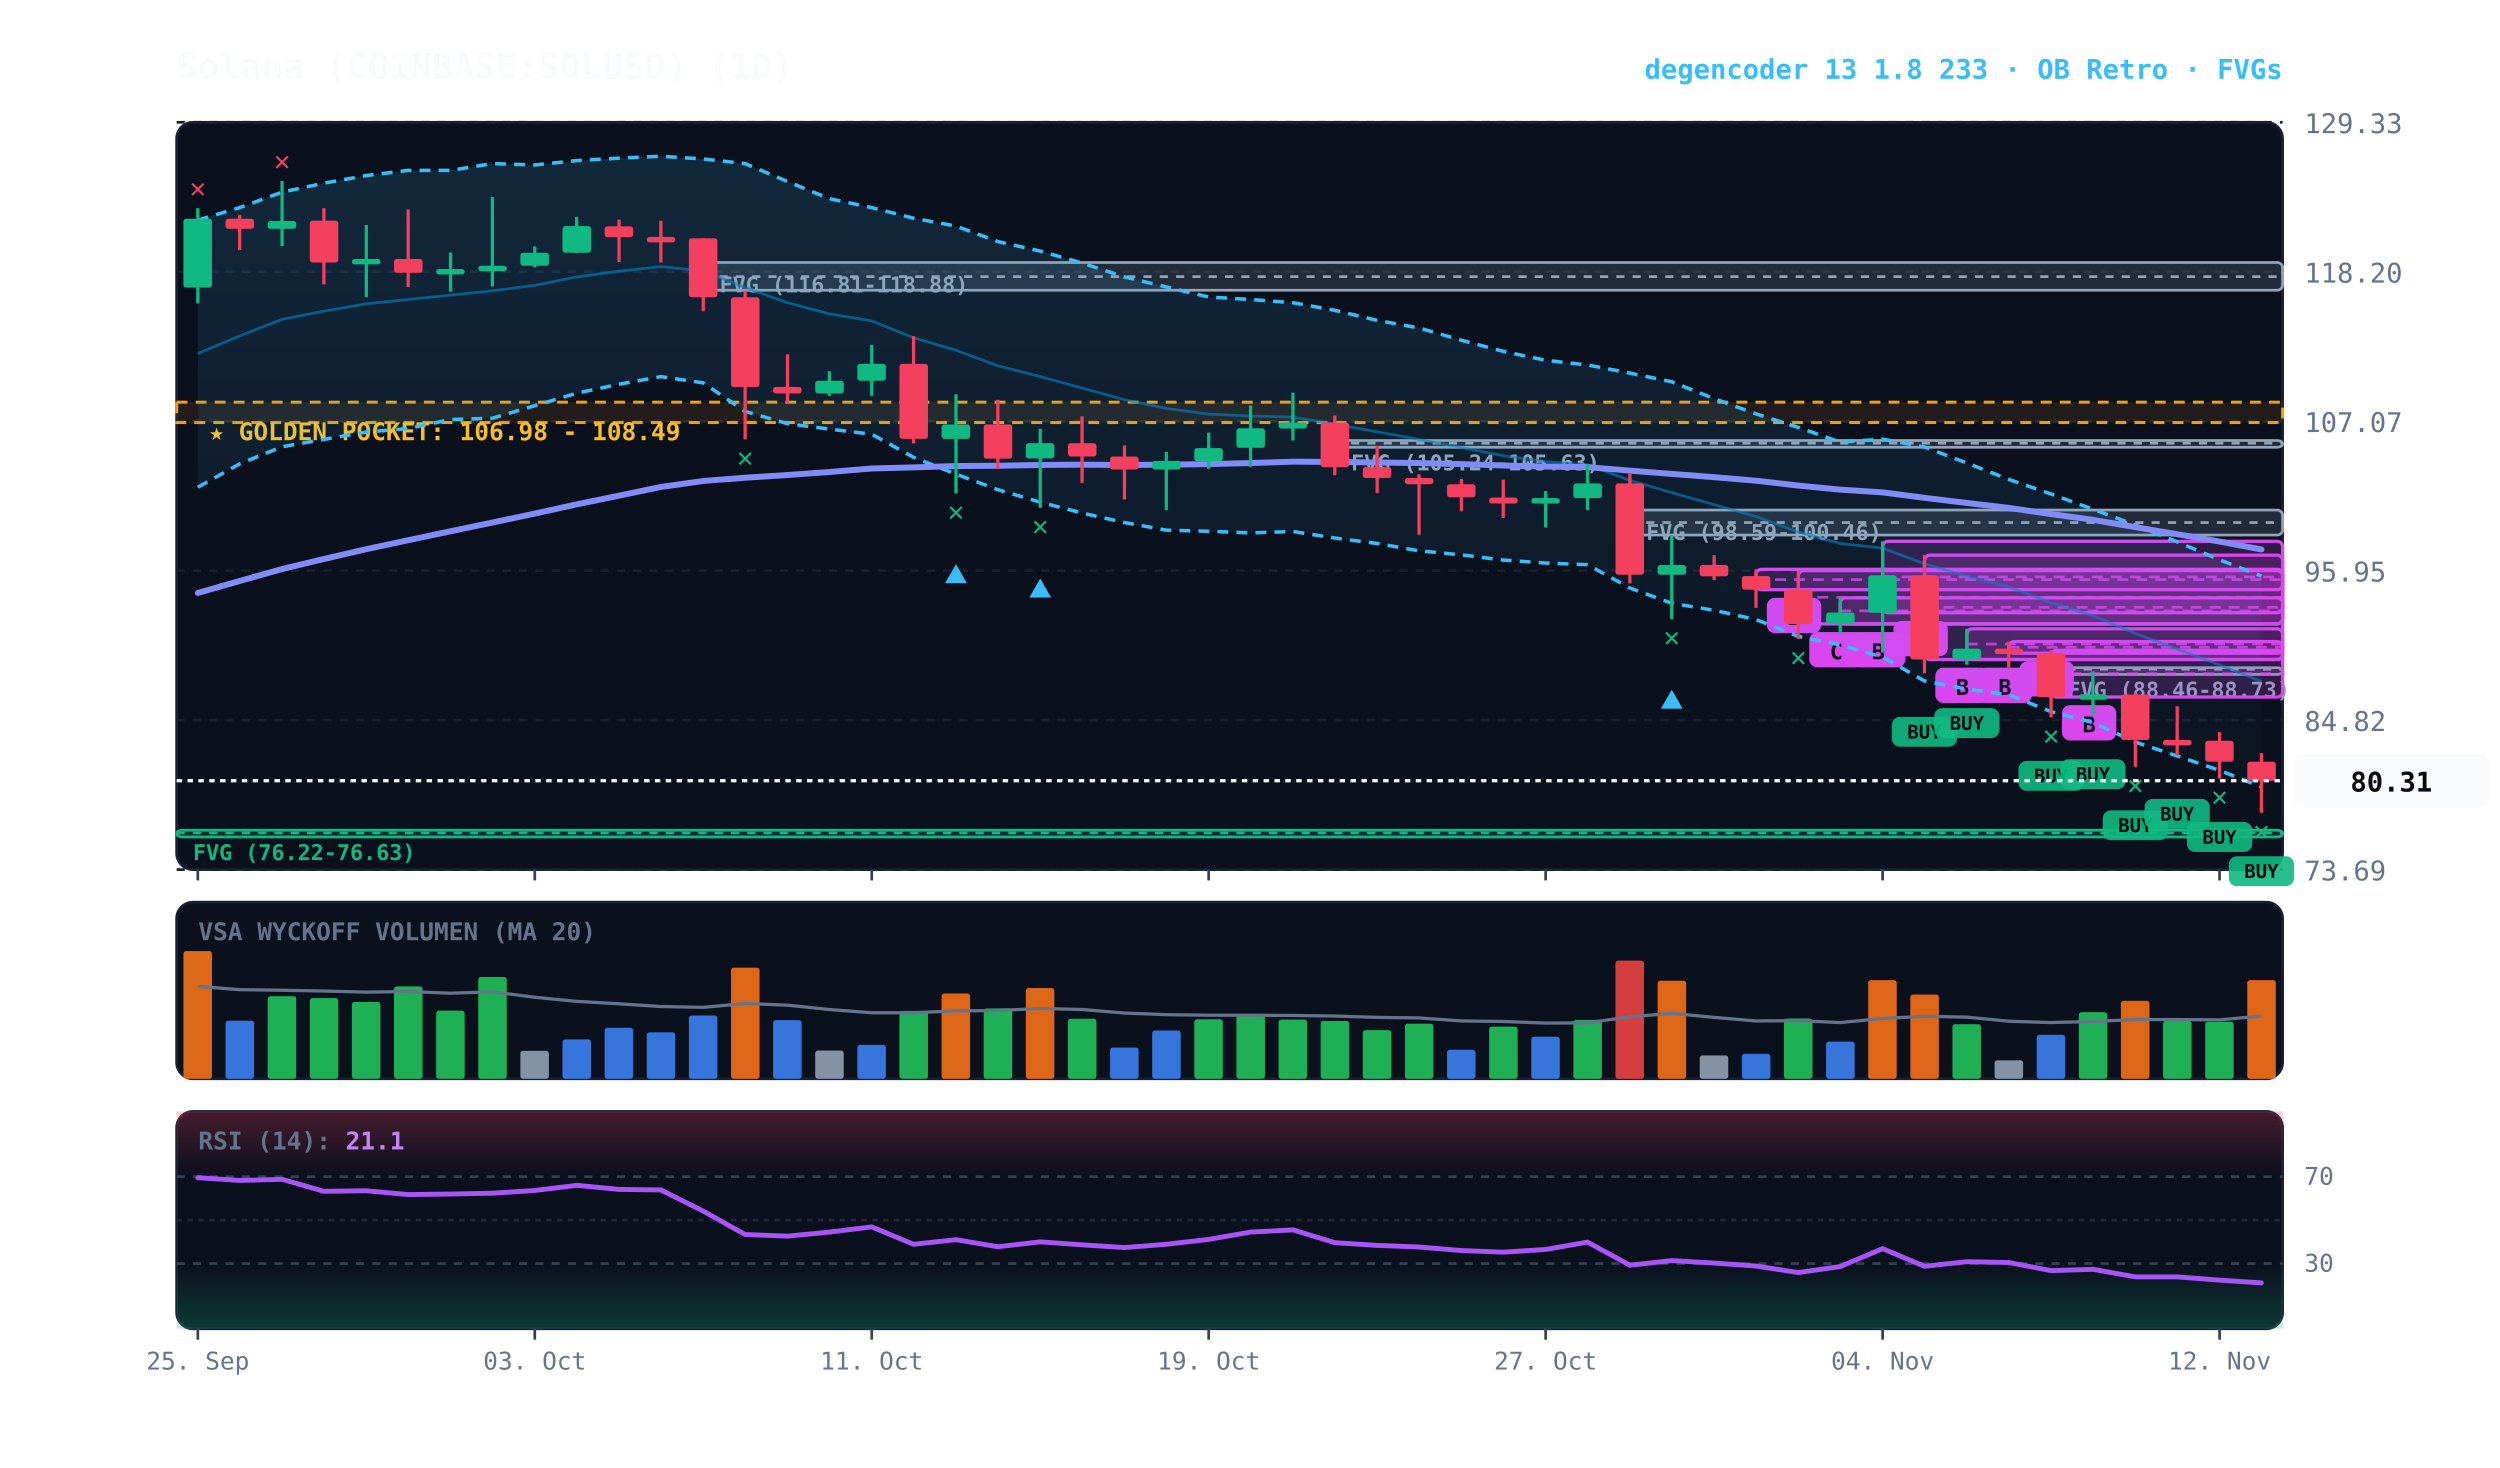
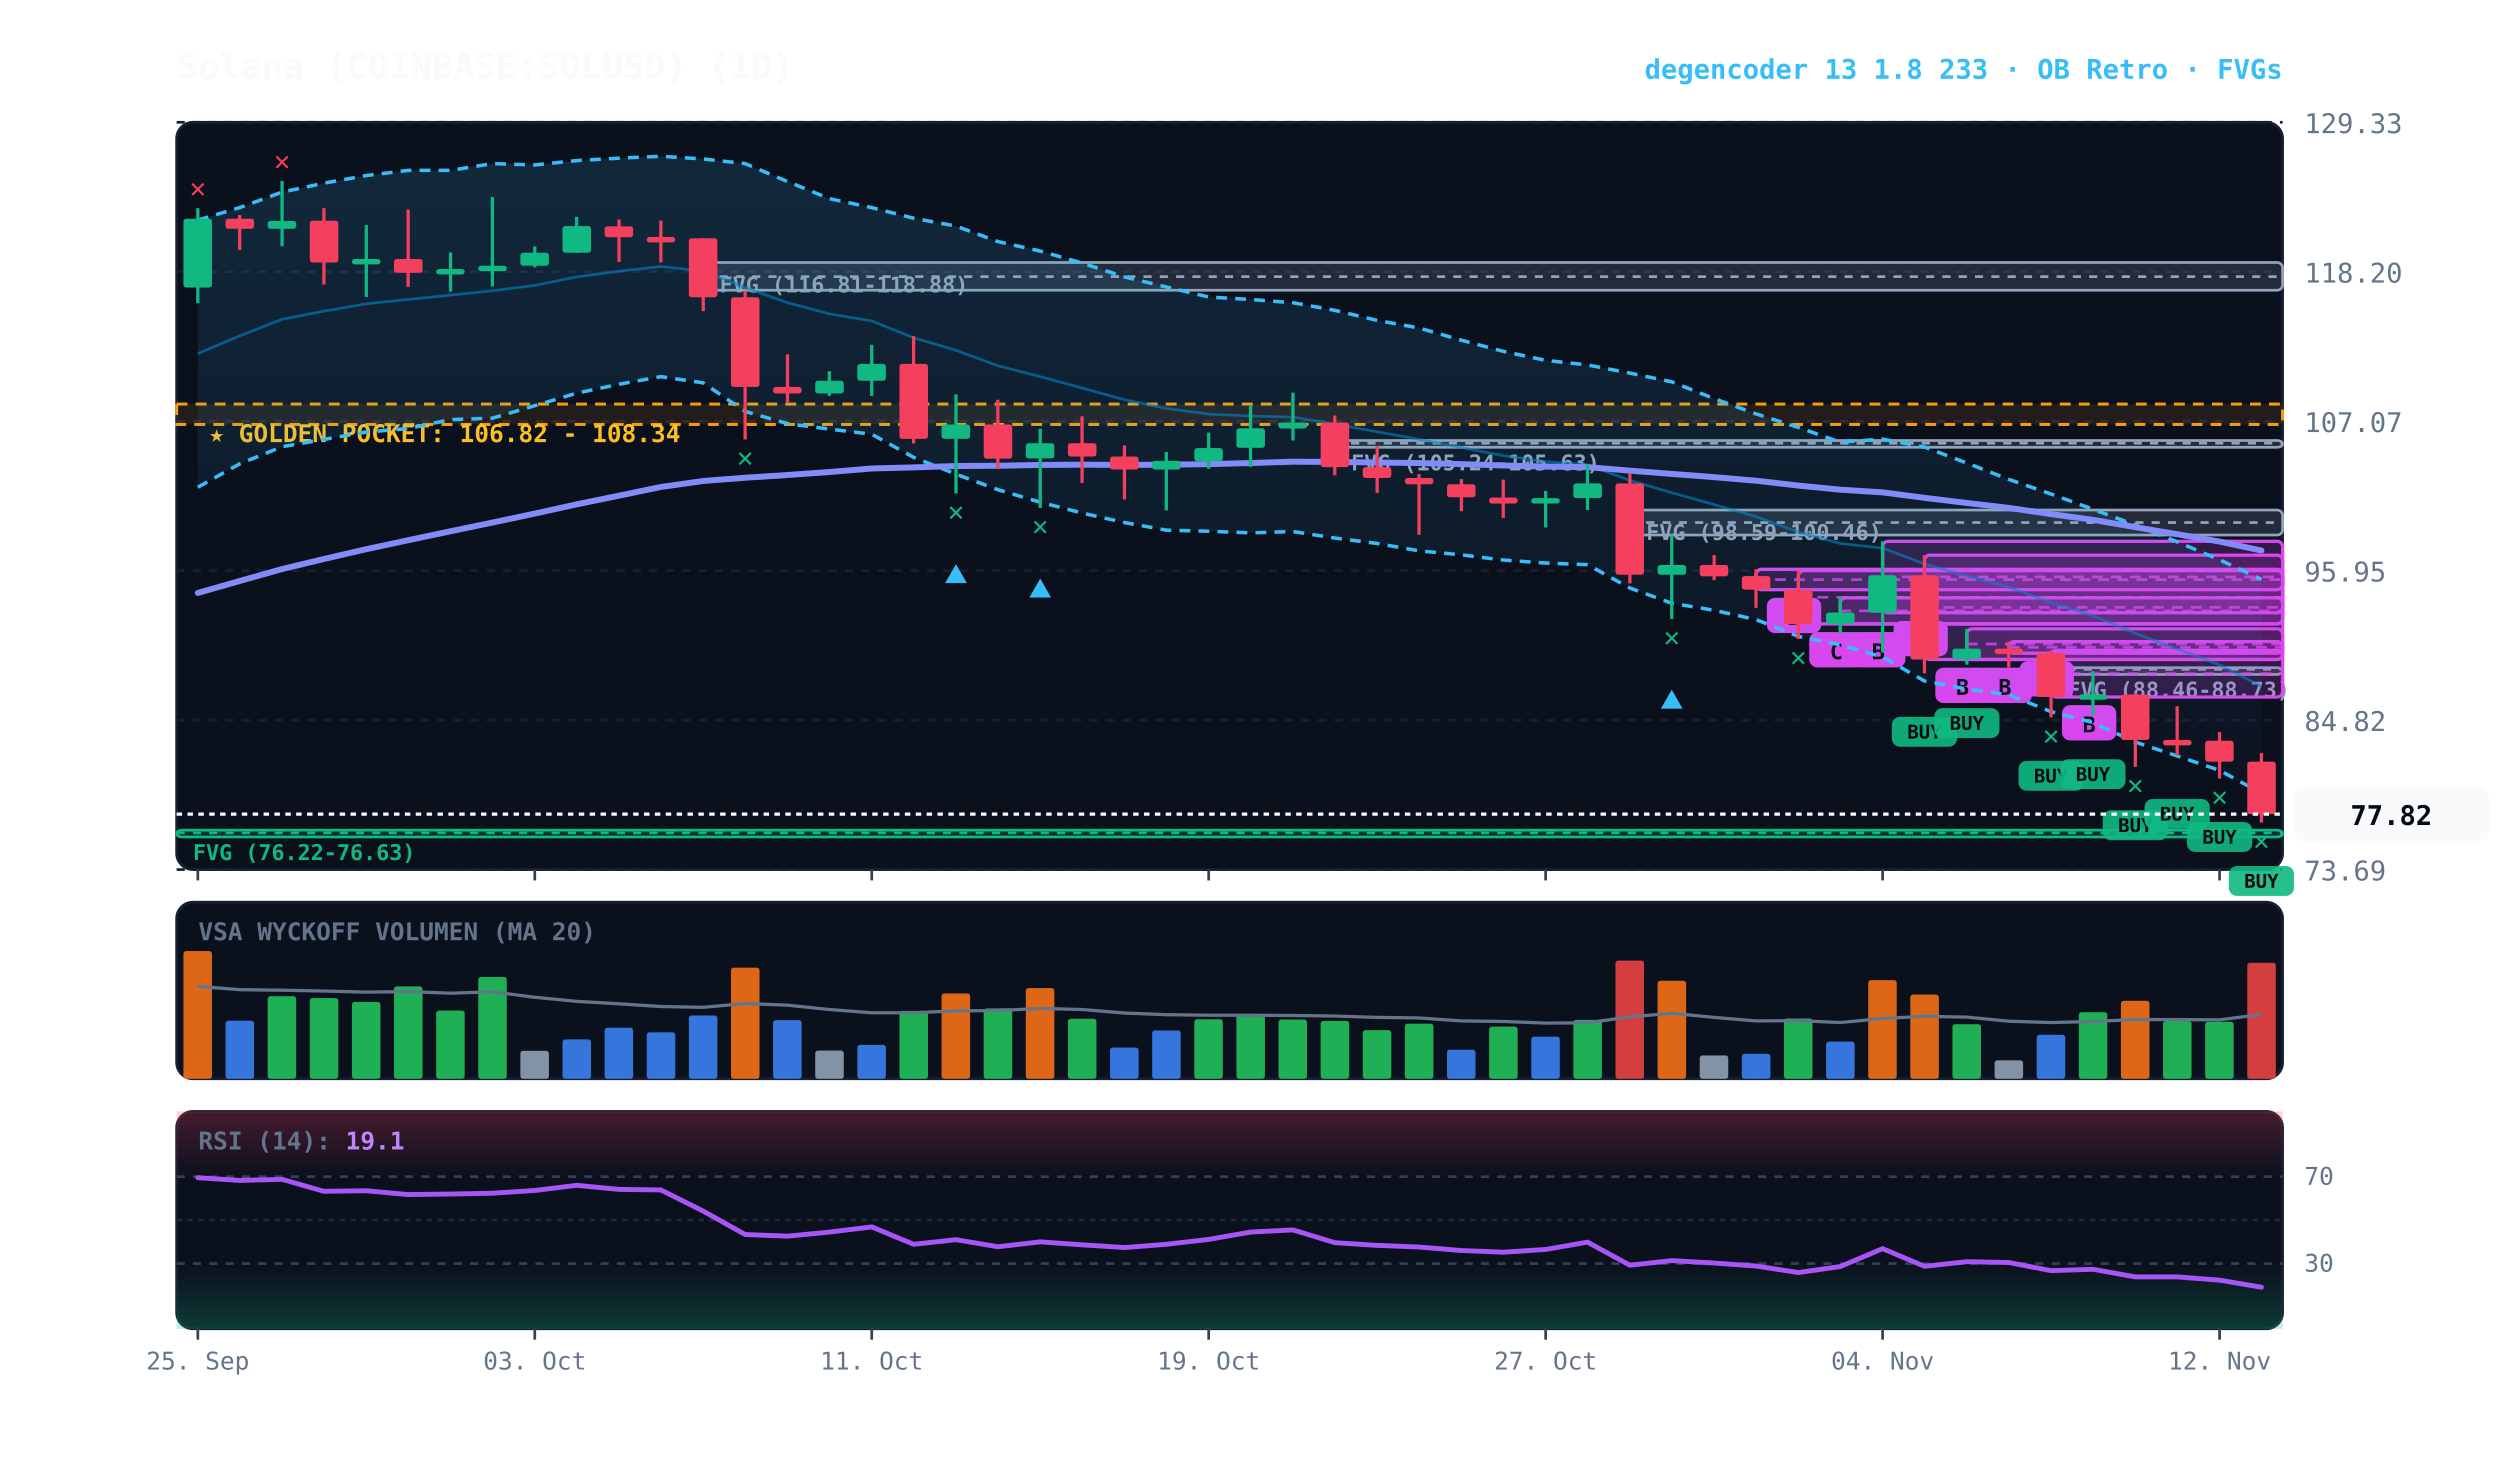
<svg xmlns="http://www.w3.org/2000/svg" viewBox="0 0 920 540" width="100%" height="100%" style="background:#070a13; font-family:'JetBrains Mono', monospace;">
  <defs>
    <linearGradient id="cloud-grad" x1="0%" y1="0%" x2="0%" y2="100%">
      <stop offset="0%" stop-color="#38bdf8" stop-opacity="0.14" />
      <stop offset="100%" stop-color="#38bdf8" stop-opacity="0.02" />
    </linearGradient>
    <linearGradient id="rsi-overbought" x1="0%" y1="0%" x2="0%" y2="100%">
      <stop offset="0%" stop-color="#f43f5e" stop-opacity="0.25" />
      <stop offset="100%" stop-color="#f43f5e" stop-opacity="0.0" />
    </linearGradient>
    <linearGradient id="rsi-oversold" x1="0%" y1="0%" x2="0%" y2="100%">
      <stop offset="0%" stop-color="#10b981" stop-opacity="0.0" />
      <stop offset="100%" stop-color="#10b981" stop-opacity="0.25" />
    </linearGradient>
  </defs>
  <rect x="65" y="45" width="775" height="275" fill="#0b101d" rx="6" stroke="#172033" stroke-width="1" />
  <rect x="65" y="332" width="775" height="65" fill="#0b101d" rx="6" stroke="#172033" stroke-width="1" />
  <rect x="65" y="409" width="775" height="80" fill="#0b101d" rx="6" stroke="#172033" stroke-width="1" />
  <line x1="65" y1="320.0" x2="840" y2="320.0" stroke="#172033" stroke-dasharray="3,3" stroke-width="1" />
  <text x="848" y="324.0" fill="#64748b" font-size="10" text-anchor="start">73.69</text>
  <line x1="65" y1="265.0" x2="840" y2="265.0" stroke="#172033" stroke-dasharray="3,3" stroke-width="1" />
  <text x="848" y="269.0" fill="#64748b" font-size="10" text-anchor="start">84.82</text>
  <line x1="65" y1="210.0" x2="840" y2="210.0" stroke="#172033" stroke-dasharray="3,3" stroke-width="1" />
  <text x="848" y="214.0" fill="#64748b" font-size="10" text-anchor="start">95.95</text>
  <line x1="65" y1="155.0" x2="840" y2="155.0" stroke="#172033" stroke-dasharray="3,3" stroke-width="1" />
  <text x="848" y="159.0" fill="#64748b" font-size="10" text-anchor="start">107.07</text>
  <line x1="65" y1="100.0" x2="840" y2="100.0" stroke="#172033" stroke-dasharray="3,3" stroke-width="1" />
  <text x="848" y="104.0" fill="#64748b" font-size="10" text-anchor="start">118.20</text>
  <line x1="65" y1="45.0" x2="840" y2="45.0" stroke="#172033" stroke-dasharray="3,3" stroke-width="1" />
  <text x="848" y="49.0" fill="#64748b" font-size="10" text-anchor="start">129.33</text>
-   <rect x="65" y="148.0" width="775" height="7.5" fill="rgba(245, 158, 11, 0.10)" stroke="#f59e0b" stroke-dasharray="4,3" stroke-width="1.1" />
-   <text x="77" y="162.0" fill="#fbbf24" font-size="9" font-weight="bold">★ GOLDEN POCKET: 106.98 - 108.49</text>
+   <rect x="65" y="148.7" width="775" height="7.5" fill="rgba(245, 158, 11, 0.10)" stroke="#f59e0b" stroke-dasharray="4,3" stroke-width="1.1" />
+   <text x="77" y="162.7" fill="#fbbf24" font-size="9" font-weight="bold">★ GOLDEN POCKET: 106.82 - 108.34</text>
  <rect x="754.8" y="245.7" width="85.2" height="2.5" fill="rgba(148, 163, 184, 0.18)" stroke="#94a3b8" stroke-width="1" rx="2" />
  <line x1="754.8" y1="246.3" x2="840" y2="246.3" stroke="#94a3b8" stroke-dasharray="3,3" stroke-width="1" />
  <text x="760.8" y="256.7" fill="#94a3b8" font-size="8" font-weight="bold">FVG (88.46-88.73)</text>
  <rect x="599.8" y="187.7" width="240.2" height="9.2" fill="rgba(148, 163, 184, 0.18)" stroke="#94a3b8" stroke-width="1" rx="2" />
  <line x1="599.8" y1="192.3" x2="840" y2="192.3" stroke="#94a3b8" stroke-dasharray="3,3" stroke-width="1" />
  <text x="605.8" y="198.7" fill="#94a3b8" font-size="8" font-weight="bold">FVG (98.59-100.46)</text>
  <rect x="491.2" y="162.1" width="348.8" height="2.5" fill="rgba(148, 163, 184, 0.18)" stroke="#94a3b8" stroke-width="1" rx="2" />
  <line x1="491.2" y1="163.1" x2="840" y2="163.1" stroke="#94a3b8" stroke-dasharray="3,3" stroke-width="1" />
  <text x="497.2" y="173.1" fill="#94a3b8" font-size="8" font-weight="bold">FVG (105.24-105.63)</text>
  <rect x="258.8" y="96.6" width="581.2" height="10.2" fill="rgba(148, 163, 184, 0.18)" stroke="#94a3b8" stroke-width="1" rx="2" />
  <line x1="258.8" y1="101.8" x2="840" y2="101.8" stroke="#94a3b8" stroke-dasharray="3,3" stroke-width="1" />
  <text x="264.8" y="107.6" fill="#94a3b8" font-size="8" font-weight="bold">FVG (116.81-118.88)</text>
  <rect x="65.0" y="305.5" width="775.0" height="2.5" fill="rgba(16, 185, 129, 0.18)" stroke="#10b981" stroke-width="1" rx="2" />
  <line x1="65.0" y1="306.5" x2="840" y2="306.5" stroke="#10b981" stroke-dasharray="3,3" stroke-width="1" />
  <text x="71.0" y="316.5" fill="#10b981" font-size="8" font-weight="bold">FVG (76.22-76.63)</text>
  <rect x="754.8" y="239.3" width="85.2" height="17.2" fill="rgba(217, 70, 239, 0.18)" stroke="#d946ef" stroke-width="1.2" rx="2" />
  <line x1="754.8" y1="247.9" x2="840" y2="247.9" stroke="#d946ef" stroke-dasharray="4,3" stroke-width="1.0" opacity="0.8" />
  <rect x="758.8" y="259.5" width="20" height="13" fill="#d946ef" rx="3" />
  <text x="768.8" y="269.5" fill="#070a13" font-size="8" font-weight="bold" text-anchor="middle">B</text>
  <rect x="739.2" y="236.1" width="100.8" height="4.3" fill="rgba(217, 70, 239, 0.18)" stroke="#d946ef" stroke-width="1.2" rx="2" />
  <line x1="739.2" y1="238.2" x2="840" y2="238.2" stroke="#d946ef" stroke-dasharray="4,3" stroke-width="1.0" opacity="0.8" />
  <rect x="743.2" y="243.3" width="20" height="13" fill="#d946ef" rx="3" />
  <text x="753.2" y="253.3" fill="#070a13" font-size="8" font-weight="bold" text-anchor="middle">B</text>
  <rect x="723.8" y="231.4" width="116.2" height="11.3" fill="rgba(217, 70, 239, 0.18)" stroke="#d946ef" stroke-width="1.2" rx="2" />
  <line x1="723.8" y1="237.0" x2="840" y2="237.0" stroke="#d946ef" stroke-dasharray="4,3" stroke-width="1.0" opacity="0.8" />
  <rect x="727.8" y="245.7" width="20" height="13" fill="#d946ef" rx="3" />
  <text x="737.8" y="255.7" fill="#070a13" font-size="8" font-weight="bold" text-anchor="middle">B</text>
  <rect x="708.2" y="204.3" width="131.8" height="38.4" fill="rgba(217, 70, 239, 0.18)" stroke="#d946ef" stroke-width="1.2" rx="2" />
  <line x1="708.2" y1="223.5" x2="840" y2="223.5" stroke="#d946ef" stroke-dasharray="4,3" stroke-width="1.0" opacity="0.8" />
  <rect x="712.2" y="245.7" width="20" height="13" fill="#d946ef" rx="3" />
  <text x="722.2" y="255.7" fill="#070a13" font-size="8" font-weight="bold" text-anchor="middle">B</text>
  <rect x="692.8" y="199.2" width="147.2" height="26.3" fill="rgba(217, 70, 239, 0.18)" stroke="#d946ef" stroke-width="1.2" rx="2" />
  <line x1="692.8" y1="212.3" x2="840" y2="212.3" stroke="#d946ef" stroke-dasharray="4,3" stroke-width="1.0" opacity="0.8" />
  <rect x="696.8" y="228.5" width="20" height="13" fill="#d946ef" rx="3" />
  <text x="706.8" y="238.5" fill="#070a13" font-size="8" font-weight="bold" text-anchor="middle">A</text>
  <rect x="677.2" y="220.0" width="162.8" height="9.6" fill="rgba(217, 70, 239, 0.18)" stroke="#d946ef" stroke-width="1.2" rx="2" />
  <line x1="677.2" y1="224.8" x2="840" y2="224.8" stroke="#d946ef" stroke-dasharray="4,3" stroke-width="1.0" opacity="0.8" />
  <rect x="681.2" y="232.6" width="20" height="13" fill="#d946ef" rx="3" />
  <text x="691.2" y="242.6" fill="#070a13" font-size="8" font-weight="bold" text-anchor="middle">B</text>
  <rect x="661.8" y="210.0" width="178.2" height="19.6" fill="rgba(217, 70, 239, 0.18)" stroke="#d946ef" stroke-width="1.2" rx="2" />
  <line x1="661.8" y1="219.8" x2="840" y2="219.8" stroke="#d946ef" stroke-dasharray="4,3" stroke-width="1.0" opacity="0.8" />
  <rect x="665.8" y="232.6" width="20" height="13" fill="#d946ef" rx="3" />
  <text x="675.8" y="242.6" fill="#070a13" font-size="8" font-weight="bold" text-anchor="middle">C</text>
  <rect x="646.2" y="209.5" width="193.8" height="7.5" fill="rgba(217, 70, 239, 0.18)" stroke="#d946ef" stroke-width="1.2" rx="2" />
  <line x1="646.2" y1="213.3" x2="840" y2="213.3" stroke="#d946ef" stroke-dasharray="4,3" stroke-width="1.0" opacity="0.8" />
  <rect x="650.2" y="220.0" width="20" height="13" fill="#d946ef" rx="3" />
  <text x="660.2" y="230.0" fill="#070a13" font-size="8" font-weight="bold" text-anchor="middle">B</text>
-   <polygon points="72.8,81.0 88.2,76.4 103.8,70.7 119.2,67.4 134.8,64.6 150.2,62.7 165.8,62.7 181.2,60.2 196.8,60.7 212.2,59.1 227.8,58.2 243.2,57.5 258.8,58.5 274.2,60.2 289.8,66.8 305.2,73.1 320.8,76.4 336.2,80.3 351.8,83.2 367.2,88.9 382.8,92.4 398.2,96.8 413.8,101.9 429.2,105.6 444.8,109.3 460.2,110.2 475.8,111.4 491.2,114.2 506.8,117.9 522.2,120.7 537.8,125.2 553.2,129.3 568.8,132.6 584.2,134.3 599.8,137.3 615.2,140.5 630.8,146.7 646.2,152.3 661.8,157.3 677.2,162.7 692.8,161.6 708.2,164.5 723.8,170.4 739.2,176.4 754.8,181.8 770.2,187.4 785.8,193.2 801.2,199.4 816.8,206.0 832.2,212.0 832.2,289.6 816.8,283.5 801.2,278.2 785.8,273.1 770.2,265.9 754.8,261.9 739.2,255.7 723.8,253.6 708.2,250.6 692.8,241.8 677.2,237.3 661.8,234.2 646.2,228.0 630.8,224.6 615.2,222.0 599.8,216.4 584.2,207.8 568.8,207.2 553.2,206.1 537.8,204.2 522.2,202.7 506.8,200.0 491.2,198.0 475.8,195.6 460.2,196.1 444.8,195.5 429.2,195.1 413.8,192.3 398.2,188.8 382.8,184.8 367.2,180.2 351.8,174.5 336.2,168.3 320.8,159.8 305.2,157.9 289.8,155.9 274.2,151.4 258.8,140.9 243.2,138.6 227.8,141.4 212.2,144.7 196.8,149.3 181.2,153.9 165.8,154.4 150.2,157.7 134.8,159.0 119.2,161.7 103.8,164.4 88.2,170.7 72.8,179.3" fill="url(#cloud-grad)" />
-   <polyline points="72.8,81.0 88.2,76.4 103.8,70.7 119.2,67.4 134.8,64.6 150.2,62.7 165.8,62.7 181.2,60.2 196.8,60.7 212.2,59.1 227.8,58.2 243.2,57.5 258.8,58.5 274.2,60.2 289.8,66.8 305.2,73.1 320.8,76.4 336.2,80.3 351.8,83.2 367.2,88.9 382.8,92.4 398.2,96.8 413.8,101.9 429.2,105.6 444.8,109.3 460.2,110.2 475.8,111.4 491.2,114.2 506.8,117.9 522.2,120.7 537.8,125.2 553.2,129.3 568.8,132.6 584.2,134.3 599.8,137.3 615.2,140.5 630.8,146.7 646.2,152.3 661.8,157.3 677.2,162.7 692.8,161.6 708.2,164.5 723.8,170.4 739.2,176.4 754.8,181.8 770.2,187.4 785.8,193.2 801.2,199.4 816.8,206.0 832.2,212.0" fill="none" stroke="#38bdf8" stroke-width="1.3" stroke-dasharray="4,3" />
-   <polyline points="72.8,179.3 88.2,170.7 103.8,164.4 119.2,161.7 134.8,159.0 150.2,157.7 165.8,154.4 181.2,153.9 196.8,149.3 212.2,144.7 227.8,141.4 243.2,138.6 258.8,140.9 274.2,151.4 289.8,155.9 305.2,157.9 320.8,159.8 336.2,168.3 351.8,174.5 367.2,180.2 382.8,184.8 398.2,188.8 413.8,192.3 429.2,195.1 444.8,195.5 460.2,196.1 475.8,195.6 491.2,198.0 506.8,200.0 522.2,202.7 537.8,204.2 553.2,206.1 568.8,207.2 584.2,207.8 599.8,216.4 615.2,222.0 630.8,224.6 646.2,228.0 661.8,234.2 677.2,237.3 692.8,241.8 708.2,250.6 723.8,253.6 739.2,255.7 754.8,261.9 770.2,265.9 785.8,273.1 801.2,278.2 816.8,283.5 832.2,289.6" fill="none" stroke="#38bdf8" stroke-width="1.3" stroke-dasharray="4,3" />
-   <polyline points="72.8,130.1 88.2,123.6 103.8,117.5 119.2,114.5 134.8,111.8 150.2,110.2 165.8,108.6 181.2,107.0 196.8,105.0 212.2,101.9 227.8,99.8 243.2,98.1 258.8,99.7 274.2,105.8 289.8,111.4 305.2,115.5 320.8,118.1 336.2,124.3 351.8,128.9 367.2,134.6 382.8,138.6 398.2,142.8 413.8,147.1 429.2,150.3 444.8,152.4 460.2,153.1 475.8,153.5 491.2,156.1 506.8,158.9 522.2,161.7 537.8,164.7 553.2,167.7 568.8,169.9 584.2,171.0 599.8,176.8 615.2,181.3 630.8,185.7 646.2,190.1 661.8,195.8 677.2,200.0 692.8,201.7 708.2,207.5 723.8,212.0 739.2,216.0 754.8,221.8 770.2,226.6 785.8,233.1 801.2,238.8 816.8,244.7 832.2,250.8" fill="none" stroke="#0284c7" stroke-width="1.0" stroke-opacity="0.6" />
-   <polyline points="72.8,218.2 88.2,213.8 103.8,209.4 119.2,205.7 134.8,202.1 150.2,198.8 165.8,195.5 181.2,192.3 196.8,189.0 212.2,185.6 227.8,182.4 243.2,179.2 258.8,177.0 274.2,175.8 289.8,174.8 305.2,173.7 320.8,172.4 336.2,172.0 351.8,171.5 367.2,171.4 382.8,171.1 398.2,171.0 413.8,171.1 429.2,171.0 444.8,170.8 460.2,170.4 475.8,169.9 491.2,170.0 506.8,170.2 522.2,170.4 537.8,170.8 553.2,171.3 568.8,171.7 584.2,171.9 599.8,173.2 615.2,174.4 630.8,175.6 646.2,176.9 661.8,178.7 677.2,180.2 692.8,181.2 708.2,183.2 723.8,185.1 739.2,186.9 754.8,189.2 770.2,191.3 785.8,194.0 801.2,196.6 816.8,199.3 832.2,202.2" fill="none" stroke="#818cf8" stroke-width="2.2" stroke-linecap="round" />
+   <polygon points="72.8,81.0 88.2,76.4 103.8,70.7 119.2,67.4 134.8,64.6 150.2,62.7 165.8,62.7 181.2,60.2 196.8,60.7 212.2,59.1 227.8,58.2 243.2,57.5 258.8,58.5 274.2,60.2 289.8,66.8 305.2,73.1 320.8,76.4 336.2,80.3 351.8,83.2 367.2,88.9 382.8,92.4 398.2,96.8 413.8,101.9 429.2,105.6 444.8,109.3 460.2,110.2 475.8,111.4 491.2,114.2 506.8,117.9 522.2,120.7 537.8,125.2 553.2,129.3 568.8,132.6 584.2,134.3 599.8,137.3 615.2,140.5 630.8,146.7 646.2,152.3 661.8,157.3 677.2,162.7 692.8,161.6 708.2,164.5 723.8,170.4 739.2,176.4 754.8,181.8 770.2,187.4 785.8,193.2 801.2,199.4 816.8,206.0 832.2,213.2 832.2,291.9 816.8,283.5 801.2,278.2 785.8,273.1 770.2,265.9 754.8,261.9 739.2,255.7 723.8,253.6 708.2,250.6 692.8,241.8 677.2,237.3 661.8,234.2 646.2,228.0 630.8,224.6 615.2,222.0 599.8,216.4 584.2,207.8 568.8,207.2 553.2,206.1 537.8,204.2 522.2,202.7 506.8,200.0 491.2,198.0 475.8,195.6 460.2,196.1 444.8,195.5 429.2,195.1 413.8,192.3 398.2,188.8 382.8,184.8 367.2,180.2 351.8,174.5 336.2,168.3 320.8,159.8 305.2,157.9 289.8,155.9 274.2,151.4 258.8,140.9 243.2,138.6 227.8,141.4 212.2,144.7 196.8,149.3 181.2,153.9 165.8,154.4 150.2,157.7 134.8,159.0 119.2,161.7 103.8,164.4 88.2,170.7 72.8,179.3" fill="url(#cloud-grad)" />
+   <polyline points="72.8,81.0 88.2,76.4 103.8,70.7 119.2,67.4 134.8,64.6 150.2,62.7 165.8,62.7 181.2,60.2 196.8,60.7 212.2,59.1 227.8,58.2 243.2,57.5 258.8,58.5 274.2,60.2 289.8,66.8 305.2,73.1 320.8,76.4 336.2,80.3 351.8,83.2 367.2,88.9 382.8,92.4 398.2,96.8 413.8,101.9 429.2,105.6 444.8,109.3 460.2,110.2 475.8,111.4 491.2,114.2 506.8,117.9 522.2,120.7 537.8,125.2 553.2,129.3 568.8,132.6 584.2,134.3 599.8,137.3 615.2,140.5 630.8,146.7 646.2,152.3 661.8,157.3 677.2,162.7 692.8,161.6 708.2,164.5 723.8,170.4 739.2,176.4 754.8,181.8 770.2,187.4 785.8,193.2 801.2,199.4 816.8,206.0 832.2,213.2" fill="none" stroke="#38bdf8" stroke-width="1.3" stroke-dasharray="4,3" />
+   <polyline points="72.8,179.3 88.2,170.7 103.8,164.4 119.2,161.7 134.8,159.0 150.2,157.7 165.8,154.4 181.2,153.9 196.8,149.3 212.2,144.7 227.8,141.4 243.2,138.6 258.8,140.9 274.2,151.4 289.8,155.9 305.2,157.9 320.8,159.8 336.2,168.3 351.8,174.5 367.2,180.2 382.8,184.8 398.2,188.8 413.8,192.3 429.2,195.1 444.8,195.5 460.2,196.1 475.8,195.6 491.2,198.0 506.8,200.0 522.2,202.7 537.8,204.2 553.2,206.1 568.8,207.2 584.2,207.8 599.8,216.4 615.2,222.0 630.8,224.6 646.2,228.0 661.8,234.2 677.2,237.3 692.8,241.8 708.2,250.6 723.8,253.6 739.2,255.7 754.8,261.9 770.2,265.9 785.8,273.1 801.2,278.2 816.8,283.5 832.2,291.9" fill="none" stroke="#38bdf8" stroke-width="1.3" stroke-dasharray="4,3" />
+   <polyline points="72.8,130.1 88.2,123.6 103.8,117.5 119.2,114.5 134.8,111.8 150.2,110.2 165.8,108.6 181.2,107.0 196.8,105.0 212.2,101.9 227.8,99.8 243.2,98.1 258.8,99.7 274.2,105.8 289.8,111.4 305.2,115.5 320.8,118.1 336.2,124.3 351.8,128.9 367.2,134.6 382.8,138.6 398.2,142.8 413.8,147.1 429.2,150.3 444.8,152.4 460.2,153.1 475.8,153.5 491.2,156.1 506.8,158.9 522.2,161.7 537.8,164.7 553.2,167.7 568.8,169.9 584.2,171.0 599.8,176.8 615.2,181.3 630.8,185.7 646.2,190.1 661.8,195.8 677.2,200.0 692.8,201.7 708.2,207.5 723.8,212.0 739.2,216.0 754.8,221.8 770.2,226.6 785.8,233.1 801.2,238.8 816.8,244.7 832.2,252.6" fill="none" stroke="#0284c7" stroke-width="1.0" stroke-opacity="0.6" />
+   <polyline points="72.8,218.2 88.2,213.8 103.8,209.4 119.2,205.7 134.8,202.1 150.2,198.8 165.8,195.5 181.2,192.3 196.8,189.0 212.2,185.6 227.8,182.4 243.2,179.2 258.8,177.0 274.2,175.8 289.8,174.8 305.2,173.7 320.8,172.4 336.2,172.0 351.8,171.5 367.2,171.4 382.8,171.1 398.2,171.0 413.8,171.1 429.2,171.0 444.8,170.8 460.2,170.4 475.8,169.9 491.2,170.0 506.8,170.2 522.2,170.4 537.8,170.8 553.2,171.3 568.8,171.7 584.2,171.9 599.8,173.2 615.2,174.4 630.8,175.6 646.2,176.9 661.8,178.7 677.2,180.2 692.8,181.2 708.2,183.2 723.8,185.1 739.2,186.9 754.8,189.2 770.2,191.3 785.8,194.0 801.2,196.6 816.8,199.3 832.2,202.6" fill="none" stroke="#818cf8" stroke-width="2.2" stroke-linecap="round" />
  <line x1="72.8" y1="76.6" x2="72.8" y2="111.6" stroke="#10b981" stroke-width="1.2" />
  <rect x="67.5" y="80.5" width="10.5" height="25.3" fill="#10b981" rx="1" />
  <text x="72.8" y="72.6" fill="#f43f5e" font-size="10" font-weight="bold" text-anchor="middle">✕</text>
  <line x1="88.2" y1="79.1" x2="88.2" y2="92.0" stroke="#f43f5e" stroke-width="1.2" />
  <rect x="83.0" y="80.5" width="10.5" height="3.7" fill="#f43f5e" rx="1" />
  <line x1="103.8" y1="66.6" x2="103.8" y2="90.6" stroke="#10b981" stroke-width="1.2" />
  <rect x="98.5" y="81.3" width="10.5" height="2.9" fill="#10b981" rx="1" />
  <text x="103.8" y="62.6" fill="#f43f5e" font-size="10" font-weight="bold" text-anchor="middle">✕</text>
  <line x1="119.2" y1="76.6" x2="119.2" y2="104.7" stroke="#f43f5e" stroke-width="1.2" />
  <rect x="114.0" y="81.2" width="10.5" height="15.4" fill="#f43f5e" rx="1" />
  <line x1="134.8" y1="82.8" x2="134.8" y2="109.3" stroke="#10b981" stroke-width="1.2" />
  <rect x="129.5" y="95.3" width="10.5" height="2.0" fill="#10b981" rx="1" />
  <line x1="150.2" y1="77.1" x2="150.2" y2="105.6" stroke="#f43f5e" stroke-width="1.2" />
  <rect x="145.0" y="95.3" width="10.5" height="5.1" fill="#f43f5e" rx="1" />
  <line x1="165.8" y1="92.9" x2="165.8" y2="107.3" stroke="#10b981" stroke-width="1.2" />
  <rect x="160.5" y="99.0" width="10.5" height="2.0" fill="#10b981" rx="1" />
  <line x1="181.2" y1="72.5" x2="181.2" y2="105.4" stroke="#10b981" stroke-width="1.2" />
  <rect x="176.0" y="97.8" width="10.5" height="2.0" fill="#10b981" rx="1" />
  <line x1="196.8" y1="90.7" x2="196.8" y2="98.4" stroke="#10b981" stroke-width="1.2" />
  <rect x="191.5" y="93.0" width="10.5" height="4.8" fill="#10b981" rx="1" />
  <line x1="212.2" y1="79.8" x2="212.2" y2="93.1" stroke="#10b981" stroke-width="1.2" />
  <rect x="207.0" y="83.2" width="10.5" height="9.8" fill="#10b981" rx="1" />
  <line x1="227.8" y1="80.8" x2="227.8" y2="96.4" stroke="#f43f5e" stroke-width="1.2" />
  <rect x="222.5" y="83.3" width="10.5" height="4.0" fill="#f43f5e" rx="1" />
  <line x1="243.2" y1="81.2" x2="243.2" y2="96.6" stroke="#f43f5e" stroke-width="1.2" />
  <rect x="238.0" y="87.2" width="10.5" height="2.0" fill="#f43f5e" rx="1" />
  <line x1="258.8" y1="87.7" x2="258.8" y2="114.5" stroke="#f43f5e" stroke-width="1.2" />
  <rect x="253.5" y="87.7" width="10.5" height="21.7" fill="#f43f5e" rx="1" />
  <line x1="274.2" y1="106.9" x2="274.2" y2="161.7" stroke="#f43f5e" stroke-width="1.2" />
  <rect x="269.0" y="109.4" width="10.5" height="33.0" fill="#f43f5e" rx="1" />
  <text x="274.2" y="171.7" fill="#10b981" font-size="10" font-weight="bold" text-anchor="middle">✕</text>
  <line x1="289.8" y1="130.4" x2="289.8" y2="148.2" stroke="#f43f5e" stroke-width="1.2" />
  <rect x="284.5" y="142.4" width="10.5" height="2.4" fill="#f43f5e" rx="1" />
  <line x1="305.2" y1="136.6" x2="305.2" y2="145.7" stroke="#10b981" stroke-width="1.2" />
  <rect x="300.0" y="140.1" width="10.5" height="4.7" fill="#10b981" rx="1" />
  <line x1="320.8" y1="126.9" x2="320.8" y2="145.7" stroke="#10b981" stroke-width="1.2" />
  <rect x="315.5" y="133.9" width="10.5" height="6.2" fill="#10b981" rx="1" />
  <line x1="336.2" y1="123.7" x2="336.2" y2="163.2" stroke="#f43f5e" stroke-width="1.2" />
  <rect x="331.0" y="133.9" width="10.5" height="27.6" fill="#f43f5e" rx="1" />
  <line x1="351.8" y1="145.1" x2="351.8" y2="181.6" stroke="#10b981" stroke-width="1.2" />
  <rect x="346.5" y="156.2" width="10.5" height="5.3" fill="#10b981" rx="1" />
  <text x="351.8" y="191.6" fill="#10b981" font-size="10" font-weight="bold" text-anchor="middle">✕</text>
  <polygon points="351.8,207.6 347.8,214.6 355.8,214.6" fill="#38bdf8" />
  <line x1="367.2" y1="147.1" x2="367.2" y2="172.6" stroke="#f43f5e" stroke-width="1.2" />
  <rect x="362.0" y="156.2" width="10.5" height="12.6" fill="#f43f5e" rx="1" />
  <line x1="382.8" y1="157.8" x2="382.8" y2="186.9" stroke="#10b981" stroke-width="1.2" />
  <rect x="377.5" y="163.1" width="10.5" height="5.6" fill="#10b981" rx="1" />
  <text x="382.8" y="196.9" fill="#10b981" font-size="10" font-weight="bold" text-anchor="middle">✕</text>
  <polygon points="382.8,212.9 378.8,219.9 386.8,219.9" fill="#38bdf8" />
  <line x1="398.2" y1="153.2" x2="398.2" y2="177.7" stroke="#f43f5e" stroke-width="1.2" />
  <rect x="393.0" y="163.1" width="10.5" height="4.9" fill="#f43f5e" rx="1" />
  <line x1="413.8" y1="163.9" x2="413.8" y2="183.8" stroke="#f43f5e" stroke-width="1.2" />
  <rect x="408.5" y="168.0" width="10.5" height="4.8" fill="#f43f5e" rx="1" />
  <line x1="429.2" y1="166.3" x2="429.2" y2="187.8" stroke="#10b981" stroke-width="1.2" />
  <rect x="424.0" y="169.6" width="10.5" height="3.2" fill="#10b981" rx="1" />
  <line x1="444.8" y1="159.2" x2="444.8" y2="172.5" stroke="#10b981" stroke-width="1.2" />
  <rect x="439.5" y="164.9" width="10.5" height="4.8" fill="#10b981" rx="1" />
  <line x1="460.2" y1="149.2" x2="460.2" y2="171.8" stroke="#10b981" stroke-width="1.2" />
  <rect x="455.0" y="157.6" width="10.5" height="7.2" fill="#10b981" rx="1" />
  <line x1="475.8" y1="144.5" x2="475.8" y2="162.1" stroke="#10b981" stroke-width="1.2" />
  <rect x="470.5" y="155.5" width="10.5" height="2.2" fill="#10b981" rx="1" />
  <line x1="491.2" y1="152.9" x2="491.2" y2="174.9" stroke="#f43f5e" stroke-width="1.2" />
  <rect x="486.0" y="155.5" width="10.5" height="16.4" fill="#f43f5e" rx="1" />
  <line x1="506.8" y1="164.1" x2="506.8" y2="181.4" stroke="#f43f5e" stroke-width="1.2" />
  <rect x="501.5" y="171.9" width="10.5" height="4.0" fill="#f43f5e" rx="1" />
  <line x1="522.2" y1="174.5" x2="522.2" y2="196.8" stroke="#f43f5e" stroke-width="1.2" />
  <rect x="517.0" y="175.9" width="10.5" height="2.3" fill="#f43f5e" rx="1" />
  <line x1="537.8" y1="176.3" x2="537.8" y2="188.1" stroke="#f43f5e" stroke-width="1.2" />
  <rect x="532.5" y="178.2" width="10.5" height="4.8" fill="#f43f5e" rx="1" />
  <line x1="553.2" y1="176.5" x2="553.2" y2="190.6" stroke="#f43f5e" stroke-width="1.2" />
  <rect x="548.0" y="183.1" width="10.5" height="2.2" fill="#f43f5e" rx="1" />
  <line x1="568.8" y1="180.7" x2="568.8" y2="194.1" stroke="#10b981" stroke-width="1.2" />
  <rect x="563.5" y="183.3" width="10.5" height="2.0" fill="#10b981" rx="1" />
  <line x1="584.2" y1="170.9" x2="584.2" y2="187.7" stroke="#10b981" stroke-width="1.2" />
  <rect x="579.0" y="177.9" width="10.5" height="5.4" fill="#10b981" rx="1" />
  <line x1="599.8" y1="174.2" x2="599.8" y2="214.7" stroke="#f43f5e" stroke-width="1.2" />
  <rect x="594.5" y="177.9" width="10.5" height="33.6" fill="#f43f5e" rx="1" />
  <line x1="615.2" y1="196.9" x2="615.2" y2="227.8" stroke="#10b981" stroke-width="1.2" />
  <rect x="610.0" y="207.9" width="10.5" height="3.6" fill="#10b981" rx="1" />
  <text x="615.2" y="237.8" fill="#10b981" font-size="10" font-weight="bold" text-anchor="middle">✕</text>
  <polygon points="615.2,253.8 611.2,260.8 619.2,260.8" fill="#38bdf8" />
  <line x1="630.8" y1="204.3" x2="630.8" y2="213.5" stroke="#f43f5e" stroke-width="1.2" />
  <rect x="625.5" y="207.9" width="10.5" height="4.2" fill="#f43f5e" rx="1" />
  <line x1="646.2" y1="209.5" x2="646.2" y2="223.7" stroke="#f43f5e" stroke-width="1.2" />
  <rect x="641.0" y="212.0" width="10.5" height="5.0" fill="#f43f5e" rx="1" />
  <line x1="661.8" y1="210.0" x2="661.8" y2="235.1" stroke="#f43f5e" stroke-width="1.2" />
  <rect x="656.5" y="217.0" width="10.5" height="12.7" fill="#f43f5e" rx="1" />
  <text x="661.8" y="245.1" fill="#10b981" font-size="10" font-weight="bold" text-anchor="middle">✕</text>
  <line x1="677.2" y1="220.0" x2="677.2" y2="233.1" stroke="#10b981" stroke-width="1.2" />
  <rect x="672.0" y="225.4" width="10.5" height="4.2" fill="#10b981" rx="1" />
  <line x1="692.8" y1="199.2" x2="692.8" y2="240.1" stroke="#10b981" stroke-width="1.2" />
  <rect x="687.5" y="211.7" width="10.5" height="13.8" fill="#10b981" rx="1" />
  <line x1="708.2" y1="204.3" x2="708.2" y2="247.8" stroke="#f43f5e" stroke-width="1.2" />
  <rect x="703.0" y="211.7" width="10.5" height="31.0" fill="#f43f5e" rx="1" />
  <rect x="696.2" y="263.8" width="24" height="11" fill="#10b981" rx="3" opacity="0.9" />
  <text x="708.2" y="271.8" fill="#070a13" font-size="7" font-weight="bold" text-anchor="middle">BUY</text>
  <line x1="723.8" y1="231.4" x2="723.8" y2="244.6" stroke="#10b981" stroke-width="1.2" />
  <rect x="718.5" y="238.7" width="10.5" height="3.9" fill="#10b981" rx="1" />
  <rect x="711.8" y="260.6" width="24" height="11" fill="#10b981" rx="3" opacity="0.9" />
  <text x="723.8" y="268.6" fill="#070a13" font-size="7" font-weight="bold" text-anchor="middle">BUY</text>
  <line x1="739.2" y1="236.1" x2="739.2" y2="245.7" stroke="#f43f5e" stroke-width="1.2" />
  <rect x="734.0" y="238.7" width="10.5" height="2.0" fill="#f43f5e" rx="1" />
  <line x1="754.8" y1="239.3" x2="754.8" y2="264.0" stroke="#f43f5e" stroke-width="1.2" />
  <rect x="749.5" y="240.3" width="10.5" height="16.2" fill="#f43f5e" rx="1" />
  <rect x="742.8" y="280.0" width="24" height="11" fill="#10b981" rx="3" opacity="0.9" />
  <text x="754.8" y="288.0" fill="#070a13" font-size="7" font-weight="bold" text-anchor="middle">BUY</text>
  <text x="754.8" y="274.0" fill="#10b981" font-size="10" font-weight="bold" text-anchor="middle">✕</text>
  <line x1="770.2" y1="247.0" x2="770.2" y2="263.4" stroke="#10b981" stroke-width="1.2" />
  <rect x="765.0" y="255.5" width="10.5" height="2.0" fill="#10b981" rx="1" />
  <rect x="758.2" y="279.4" width="24" height="11" fill="#10b981" rx="3" opacity="0.9" />
  <text x="770.2" y="287.4" fill="#070a13" font-size="7" font-weight="bold" text-anchor="middle">BUY</text>
  <line x1="785.8" y1="255.1" x2="785.8" y2="282.2" stroke="#f43f5e" stroke-width="1.2" />
  <rect x="780.5" y="255.6" width="10.5" height="16.7" fill="#f43f5e" rx="1" />
  <rect x="773.8" y="298.2" width="24" height="11" fill="#10b981" rx="3" opacity="0.9" />
  <text x="785.8" y="306.2" fill="#070a13" font-size="7" font-weight="bold" text-anchor="middle">BUY</text>
  <text x="785.8" y="292.2" fill="#10b981" font-size="10" font-weight="bold" text-anchor="middle">✕</text>
  <line x1="801.2" y1="259.9" x2="801.2" y2="278.0" stroke="#f43f5e" stroke-width="1.2" />
  <rect x="796.0" y="272.3" width="10.5" height="2.0" fill="#f43f5e" rx="1" />
  <rect x="789.2" y="294.0" width="24" height="11" fill="#10b981" rx="3" opacity="0.9" />
  <text x="801.2" y="302.0" fill="#070a13" font-size="7" font-weight="bold" text-anchor="middle">BUY</text>
  <line x1="816.8" y1="269.4" x2="816.8" y2="286.5" stroke="#f43f5e" stroke-width="1.2" />
  <rect x="811.5" y="272.6" width="10.5" height="7.7" fill="#f43f5e" rx="1" />
  <rect x="804.8" y="302.5" width="24" height="11" fill="#10b981" rx="3" opacity="0.9" />
  <text x="816.8" y="310.5" fill="#070a13" font-size="7" font-weight="bold" text-anchor="middle">BUY</text>
  <text x="816.8" y="296.5" fill="#10b981" font-size="10" font-weight="bold" text-anchor="middle">✕</text>
-   <line x1="832.2" y1="277.1" x2="832.2" y2="299.1" stroke="#f43f5e" stroke-width="1.2" />
-   <rect x="827.0" y="280.3" width="10.5" height="7.0" fill="#f43f5e" rx="1" />
-   <rect x="820.2" y="315.1" width="24" height="11" fill="#10b981" rx="3" opacity="0.9" />
-   <text x="832.2" y="323.1" fill="#070a13" font-size="7" font-weight="bold" text-anchor="middle">BUY</text>
-   <text x="832.2" y="309.1" fill="#10b981" font-size="10" font-weight="bold" text-anchor="middle">✕</text>
-   <line x1="65" y1="287.3" x2="840" y2="287.3" stroke="#f8fafc" stroke-width="1.2" stroke-dasharray="2,2" />
-   <rect x="844" y="277.3" width="72" height="20" fill="#f8fafc" rx="4" />
-   <text x="880" y="291.3" fill="#070a13" font-size="10" font-weight="bold" text-anchor="middle">80.31</text>
+   <line x1="832.2" y1="277.1" x2="832.2" y2="302.7" stroke="#f43f5e" stroke-width="1.2" />
+   <rect x="827.0" y="280.3" width="10.5" height="19.3" fill="#f43f5e" rx="1" />
+   <rect x="820.2" y="318.7" width="24" height="11" fill="#10b981" rx="3" opacity="0.9" />
+   <text x="832.2" y="326.7" fill="#070a13" font-size="7" font-weight="bold" text-anchor="middle">BUY</text>
+   <text x="832.2" y="312.7" fill="#10b981" font-size="10" font-weight="bold" text-anchor="middle">✕</text>
+   <line x1="65" y1="299.6" x2="840" y2="299.6" stroke="#f8fafc" stroke-width="1.2" stroke-dasharray="2,2" />
+   <rect x="844" y="289.6" width="72" height="20" fill="#f8fafc" rx="4" />
+   <text x="880" y="303.6" fill="#070a13" font-size="10" font-weight="bold" text-anchor="middle">77.82</text>
  <text x="73" y="346" fill="#64748b" font-size="9" font-weight="bold">VSA WYCKOFF VOLUMEN (MA 20)</text>
  <rect x="67.5" y="350.0" width="10.5" height="47.0" fill="#f97316" opacity="0.88" rx="1" />
  <rect x="83.0" y="375.6" width="10.5" height="21.4" fill="#3b82f6" opacity="0.88" rx="1" />
  <rect x="98.5" y="366.6" width="10.5" height="30.4" fill="#22c55e" opacity="0.88" rx="1" />
  <rect x="114.0" y="367.3" width="10.5" height="29.7" fill="#22c55e" opacity="0.88" rx="1" />
  <rect x="129.5" y="368.7" width="10.5" height="28.3" fill="#22c55e" opacity="0.88" rx="1" />
  <rect x="145.0" y="363.0" width="10.5" height="34.0" fill="#22c55e" opacity="0.88" rx="1" />
  <rect x="160.5" y="371.9" width="10.5" height="25.1" fill="#22c55e" opacity="0.88" rx="1" />
  <rect x="176.0" y="359.5" width="10.5" height="37.5" fill="#22c55e" opacity="0.88" rx="1" />
  <rect x="191.5" y="386.7" width="10.5" height="10.3" fill="#94a3b8" opacity="0.88" rx="1" />
  <rect x="207.0" y="382.5" width="10.5" height="14.5" fill="#3b82f6" opacity="0.88" rx="1" />
  <rect x="222.5" y="378.2" width="10.5" height="18.8" fill="#3b82f6" opacity="0.88" rx="1" />
  <rect x="238.0" y="379.9" width="10.5" height="17.1" fill="#3b82f6" opacity="0.88" rx="1" />
  <rect x="253.5" y="373.7" width="10.5" height="23.3" fill="#3b82f6" opacity="0.88" rx="1" />
  <rect x="269.0" y="356.1" width="10.5" height="40.9" fill="#f97316" opacity="0.88" rx="1" />
  <rect x="284.5" y="375.4" width="10.5" height="21.6" fill="#3b82f6" opacity="0.88" rx="1" />
  <rect x="300.0" y="386.6" width="10.5" height="10.4" fill="#94a3b8" opacity="0.88" rx="1" />
  <rect x="315.5" y="384.5" width="10.5" height="12.5" fill="#3b82f6" opacity="0.88" rx="1" />
  <rect x="331.0" y="372.0" width="10.5" height="25.0" fill="#22c55e" opacity="0.88" rx="1" />
  <rect x="346.5" y="365.6" width="10.5" height="31.4" fill="#f97316" opacity="0.88" rx="1" />
  <rect x="362.0" y="371.1" width="10.5" height="25.9" fill="#22c55e" opacity="0.88" rx="1" />
  <rect x="377.5" y="363.6" width="10.5" height="33.4" fill="#f97316" opacity="0.88" rx="1" />
  <rect x="393.0" y="374.9" width="10.5" height="22.1" fill="#22c55e" opacity="0.88" rx="1" />
  <rect x="408.5" y="385.5" width="10.5" height="11.5" fill="#3b82f6" opacity="0.88" rx="1" />
  <rect x="424.0" y="379.2" width="10.5" height="17.8" fill="#3b82f6" opacity="0.88" rx="1" />
  <rect x="439.5" y="375.1" width="10.5" height="21.9" fill="#22c55e" opacity="0.88" rx="1" />
  <rect x="455.0" y="373.2" width="10.5" height="23.8" fill="#22c55e" opacity="0.88" rx="1" />
  <rect x="470.5" y="375.2" width="10.5" height="21.8" fill="#22c55e" opacity="0.88" rx="1" />
  <rect x="486.0" y="375.7" width="10.5" height="21.3" fill="#22c55e" opacity="0.88" rx="1" />
  <rect x="501.5" y="379.1" width="10.5" height="17.9" fill="#22c55e" opacity="0.88" rx="1" />
  <rect x="517.0" y="376.7" width="10.5" height="20.3" fill="#22c55e" opacity="0.88" rx="1" />
  <rect x="532.5" y="386.3" width="10.5" height="10.7" fill="#3b82f6" opacity="0.88" rx="1" />
  <rect x="548.0" y="377.8" width="10.5" height="19.2" fill="#22c55e" opacity="0.88" rx="1" />
  <rect x="563.5" y="381.5" width="10.5" height="15.5" fill="#3b82f6" opacity="0.88" rx="1" />
  <rect x="579.0" y="375.3" width="10.5" height="21.7" fill="#22c55e" opacity="0.88" rx="1" />
  <rect x="594.5" y="353.5" width="10.5" height="43.5" fill="#ef4444" opacity="0.88" rx="1" />
  <rect x="610.0" y="360.9" width="10.5" height="36.1" fill="#f97316" opacity="0.88" rx="1" />
  <rect x="625.5" y="388.4" width="10.5" height="8.6" fill="#94a3b8" opacity="0.88" rx="1" />
  <rect x="641.0" y="387.8" width="10.5" height="9.2" fill="#3b82f6" opacity="0.88" rx="1" />
  <rect x="656.5" y="374.8" width="10.5" height="22.2" fill="#22c55e" opacity="0.88" rx="1" />
  <rect x="672.0" y="383.3" width="10.5" height="13.7" fill="#3b82f6" opacity="0.88" rx="1" />
  <rect x="687.5" y="360.7" width="10.5" height="36.3" fill="#f97316" opacity="0.88" rx="1" />
  <rect x="703.0" y="366.0" width="10.5" height="31.0" fill="#f97316" opacity="0.88" rx="1" />
  <rect x="718.5" y="376.9" width="10.5" height="20.1" fill="#22c55e" opacity="0.88" rx="1" />
  <rect x="734.0" y="390.2" width="10.5" height="6.8" fill="#94a3b8" opacity="0.88" rx="1" />
  <rect x="749.5" y="380.8" width="10.5" height="16.2" fill="#3b82f6" opacity="0.88" rx="1" />
  <rect x="765.0" y="372.5" width="10.5" height="24.5" fill="#22c55e" opacity="0.88" rx="1" />
  <rect x="780.5" y="368.3" width="10.5" height="28.7" fill="#f97316" opacity="0.88" rx="1" />
  <rect x="796.0" y="375.7" width="10.5" height="21.3" fill="#22c55e" opacity="0.88" rx="1" />
  <rect x="811.5" y="376.0" width="10.5" height="21.0" fill="#22c55e" opacity="0.88" rx="1" />
-   <rect x="827.0" y="360.7" width="10.5" height="36.3" fill="#f97316" opacity="0.88" rx="1" />
-   <polyline points="72.8,363.0 88.2,364.2 103.8,364.4 119.2,364.7 134.8,365.1 150.2,364.9 165.8,365.5 181.2,365.0 196.8,367.0 212.2,368.5 227.8,369.4 243.2,370.4 258.8,370.7 274.2,369.3 289.8,369.9 305.2,371.5 320.8,372.7 336.2,372.7 351.8,372.0 367.2,371.9 382.8,371.1 398.2,371.5 413.8,372.8 429.2,373.4 444.8,373.6 460.2,373.6 475.8,373.7 491.2,373.9 506.8,374.4 522.2,374.6 537.8,375.7 553.2,375.9 568.8,376.5 584.2,376.4 599.8,374.2 615.2,372.9 630.8,374.4 646.2,375.7 661.8,375.6 677.2,376.3 692.8,374.8 708.2,374.0 723.8,374.3 739.2,375.8 754.8,376.3 770.2,375.9 785.8,375.2 801.2,375.2 816.8,375.3 832.2,373.9" fill="none" stroke="#64748b" stroke-width="1.2" />
+   <rect x="827.0" y="354.3" width="10.5" height="42.7" fill="#ef4444" opacity="0.88" rx="1" />
+   <polyline points="72.8,363.0 88.2,364.2 103.8,364.4 119.2,364.7 134.8,365.1 150.2,364.9 165.8,365.5 181.2,365.0 196.8,367.0 212.2,368.5 227.8,369.4 243.2,370.4 258.8,370.7 274.2,369.3 289.8,369.9 305.2,371.5 320.8,372.7 336.2,372.7 351.8,372.0 367.2,371.9 382.8,371.1 398.2,371.5 413.8,372.8 429.2,373.4 444.8,373.6 460.2,373.6 475.8,373.7 491.2,373.9 506.8,374.4 522.2,374.6 537.8,375.7 553.2,375.9 568.8,376.5 584.2,376.4 599.8,374.2 615.2,372.9 630.8,374.4 646.2,375.7 661.8,375.6 677.2,376.3 692.8,374.8 708.2,374.0 723.8,374.3 739.2,375.8 754.8,376.3 770.2,375.9 785.8,375.2 801.2,375.2 816.8,375.3 832.2,373.3" fill="none" stroke="#64748b" stroke-width="1.2" />
  <rect x="65" y="409" width="775" height="24.0" fill="url(#rsi-overbought)" />
  <rect x="65" y="465.0" width="775" height="24.0" fill="url(#rsi-oversold)" />
  <line x1="65" y1="433.0" x2="840" y2="433.0" stroke="#334155" stroke-dasharray="3,3" stroke-width="1" />
  <text x="848" y="436.0" fill="#64748b" font-size="9">70</text>
  <line x1="65" y1="449.0" x2="840" y2="449.0" stroke="#1e293b" stroke-dasharray="2,2" stroke-width="1" />
  <line x1="65" y1="465.0" x2="840" y2="465.0" stroke="#334155" stroke-dasharray="3,3" stroke-width="1" />
  <text x="848" y="468.0" fill="#64748b" font-size="9">30</text>
-   <polyline points="72.8,433.4 88.2,434.4 103.8,434.0 119.2,438.4 134.8,438.2 150.2,439.6 165.8,439.4 181.2,439.1 196.8,438.1 212.2,436.2 227.8,437.7 243.2,437.9 258.8,445.7 274.2,454.3 289.8,454.9 305.2,453.4 320.8,451.5 336.2,457.9 351.8,456.2 367.2,458.8 382.8,457.0 398.2,458.1 413.8,459.1 429.2,457.9 444.8,456.1 460.2,453.4 475.8,452.6 491.2,457.3 506.8,458.3 522.2,458.9 537.8,460.2 553.2,460.8 568.8,459.8 584.2,457.1 599.8,465.6 615.2,463.9 630.8,464.8 646.2,465.9 661.8,468.3 677.2,466.1 692.8,459.5 708.2,466.0 723.8,464.3 739.2,464.6 754.8,467.6 770.2,467.1 785.8,469.9 801.2,469.9 816.8,471.1 832.2,472.1" fill="none" stroke="#a855f7" stroke-width="1.8" stroke-linecap="round" />
-   <text x="73" y="423" fill="#64748b" font-size="9" font-weight="bold">RSI (14): <tspan fill="#c084fc">21.1</tspan>
+   <polyline points="72.8,433.4 88.2,434.4 103.8,434.0 119.2,438.4 134.8,438.2 150.2,439.6 165.8,439.4 181.2,439.1 196.8,438.1 212.2,436.2 227.8,437.7 243.2,437.9 258.8,445.7 274.2,454.3 289.8,454.9 305.2,453.4 320.8,451.5 336.2,457.9 351.8,456.2 367.2,458.8 382.8,457.0 398.2,458.1 413.8,459.1 429.2,457.9 444.8,456.1 460.2,453.4 475.8,452.6 491.2,457.3 506.8,458.3 522.2,458.9 537.8,460.2 553.2,460.8 568.8,459.8 584.2,457.1 599.8,465.6 615.2,463.9 630.8,464.8 646.2,465.9 661.8,468.3 677.2,466.1 692.8,459.5 708.2,466.0 723.8,464.3 739.2,464.6 754.8,467.6 770.2,467.1 785.8,469.9 801.2,469.9 816.8,471.1 832.2,473.7" fill="none" stroke="#a855f7" stroke-width="1.8" stroke-linecap="round" />
+   <text x="73" y="423" fill="#64748b" font-size="9" font-weight="bold">RSI (14): <tspan fill="#c084fc">19.1</tspan>
  </text>
  <line x1="72.8" y1="320" x2="72.8" y2="324" stroke="#334155" stroke-width="1" />
  <line x1="72.8" y1="489" x2="72.8" y2="493" stroke="#334155" stroke-width="1" />
  <text x="72.8" y="504" fill="#64748b" font-size="9" text-anchor="middle">25. Sep</text>
  <line x1="196.8" y1="320" x2="196.8" y2="324" stroke="#334155" stroke-width="1" />
  <line x1="196.8" y1="489" x2="196.8" y2="493" stroke="#334155" stroke-width="1" />
  <text x="196.8" y="504" fill="#64748b" font-size="9" text-anchor="middle">03. Oct</text>
  <line x1="320.8" y1="320" x2="320.8" y2="324" stroke="#334155" stroke-width="1" />
  <line x1="320.8" y1="489" x2="320.8" y2="493" stroke="#334155" stroke-width="1" />
  <text x="320.8" y="504" fill="#64748b" font-size="9" text-anchor="middle">11. Oct</text>
  <line x1="444.8" y1="320" x2="444.8" y2="324" stroke="#334155" stroke-width="1" />
  <line x1="444.8" y1="489" x2="444.8" y2="493" stroke="#334155" stroke-width="1" />
  <text x="444.8" y="504" fill="#64748b" font-size="9" text-anchor="middle">19. Oct</text>
  <line x1="568.8" y1="320" x2="568.8" y2="324" stroke="#334155" stroke-width="1" />
  <line x1="568.8" y1="489" x2="568.8" y2="493" stroke="#334155" stroke-width="1" />
  <text x="568.8" y="504" fill="#64748b" font-size="9" text-anchor="middle">27. Oct</text>
  <line x1="692.8" y1="320" x2="692.8" y2="324" stroke="#334155" stroke-width="1" />
  <line x1="692.8" y1="489" x2="692.8" y2="493" stroke="#334155" stroke-width="1" />
  <text x="692.8" y="504" fill="#64748b" font-size="9" text-anchor="middle">04. Nov</text>
  <line x1="816.8" y1="320" x2="816.8" y2="324" stroke="#334155" stroke-width="1" />
  <line x1="816.8" y1="489" x2="816.8" y2="493" stroke="#334155" stroke-width="1" />
  <text x="816.8" y="504" fill="#64748b" font-size="9" text-anchor="middle">12. Nov</text>
  <text x="65" y="29" fill="#f8fafc" font-size="13" font-weight="bold">Solana (COINBASE:SOLUSD) (1D)</text>
  <text x="840" y="29" fill="#38bdf8" font-size="10" font-weight="bold" text-anchor="end">degencoder 13 1.8 233 · OB Retro · FVGs</text>
</svg>
